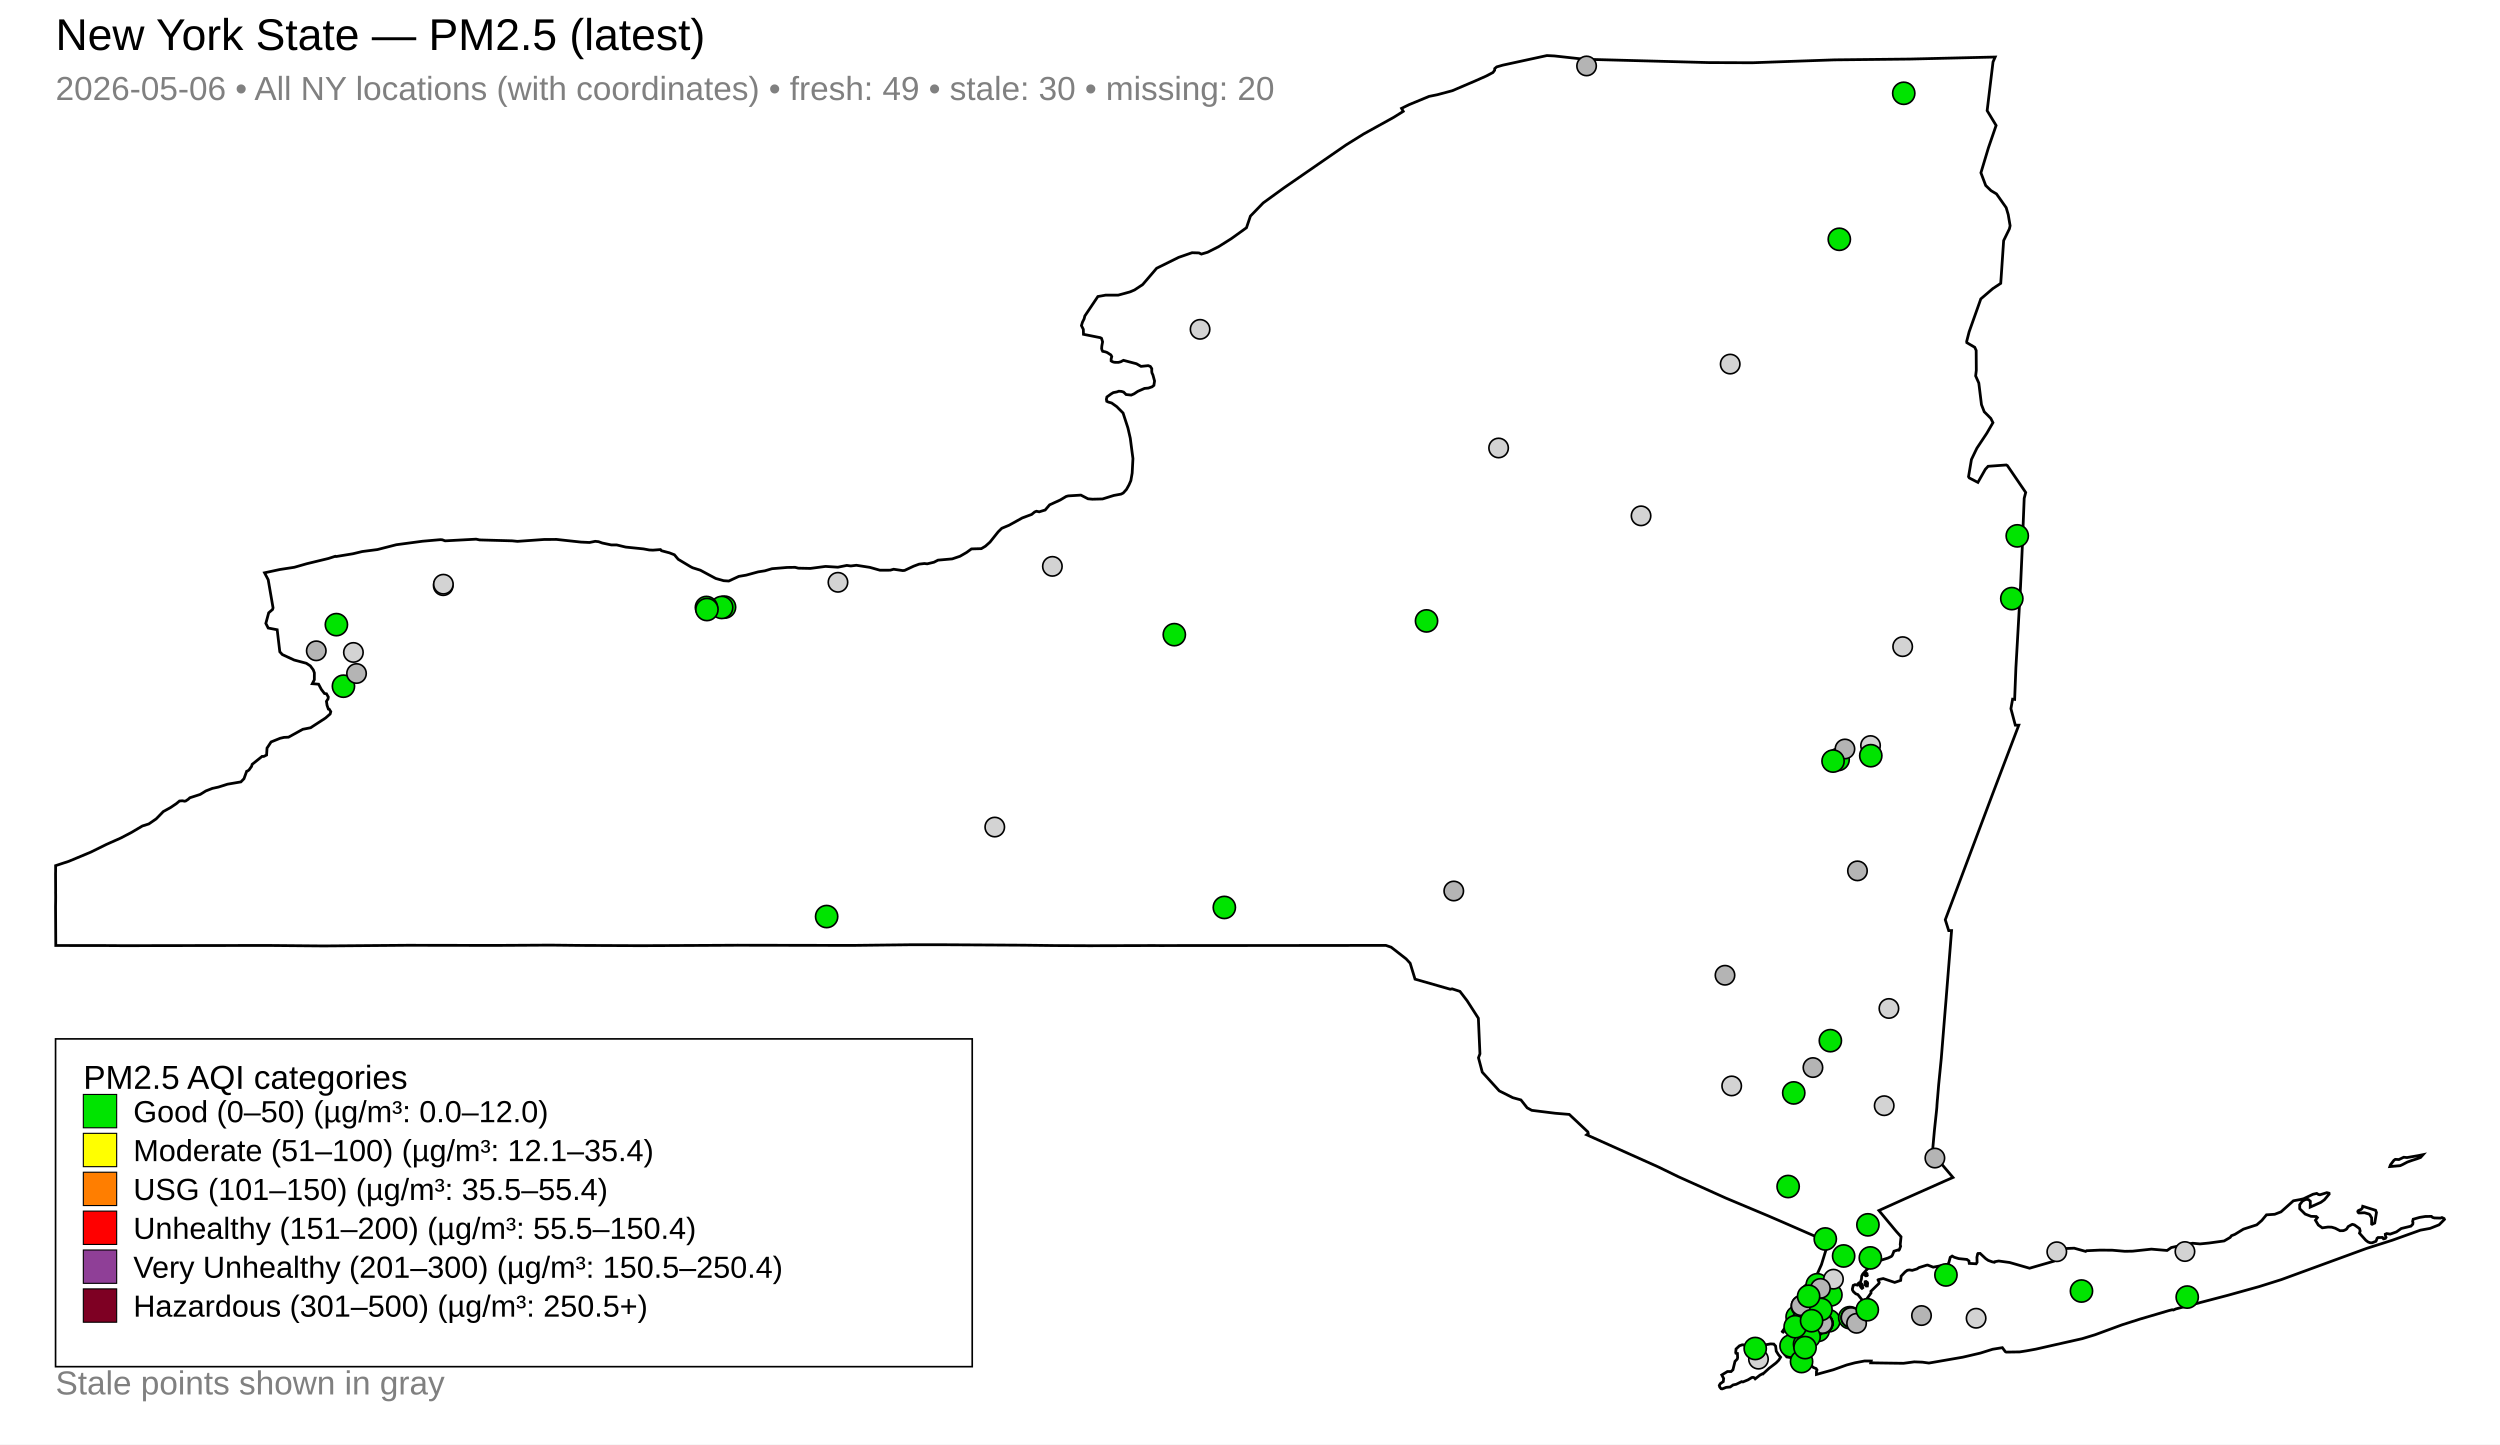
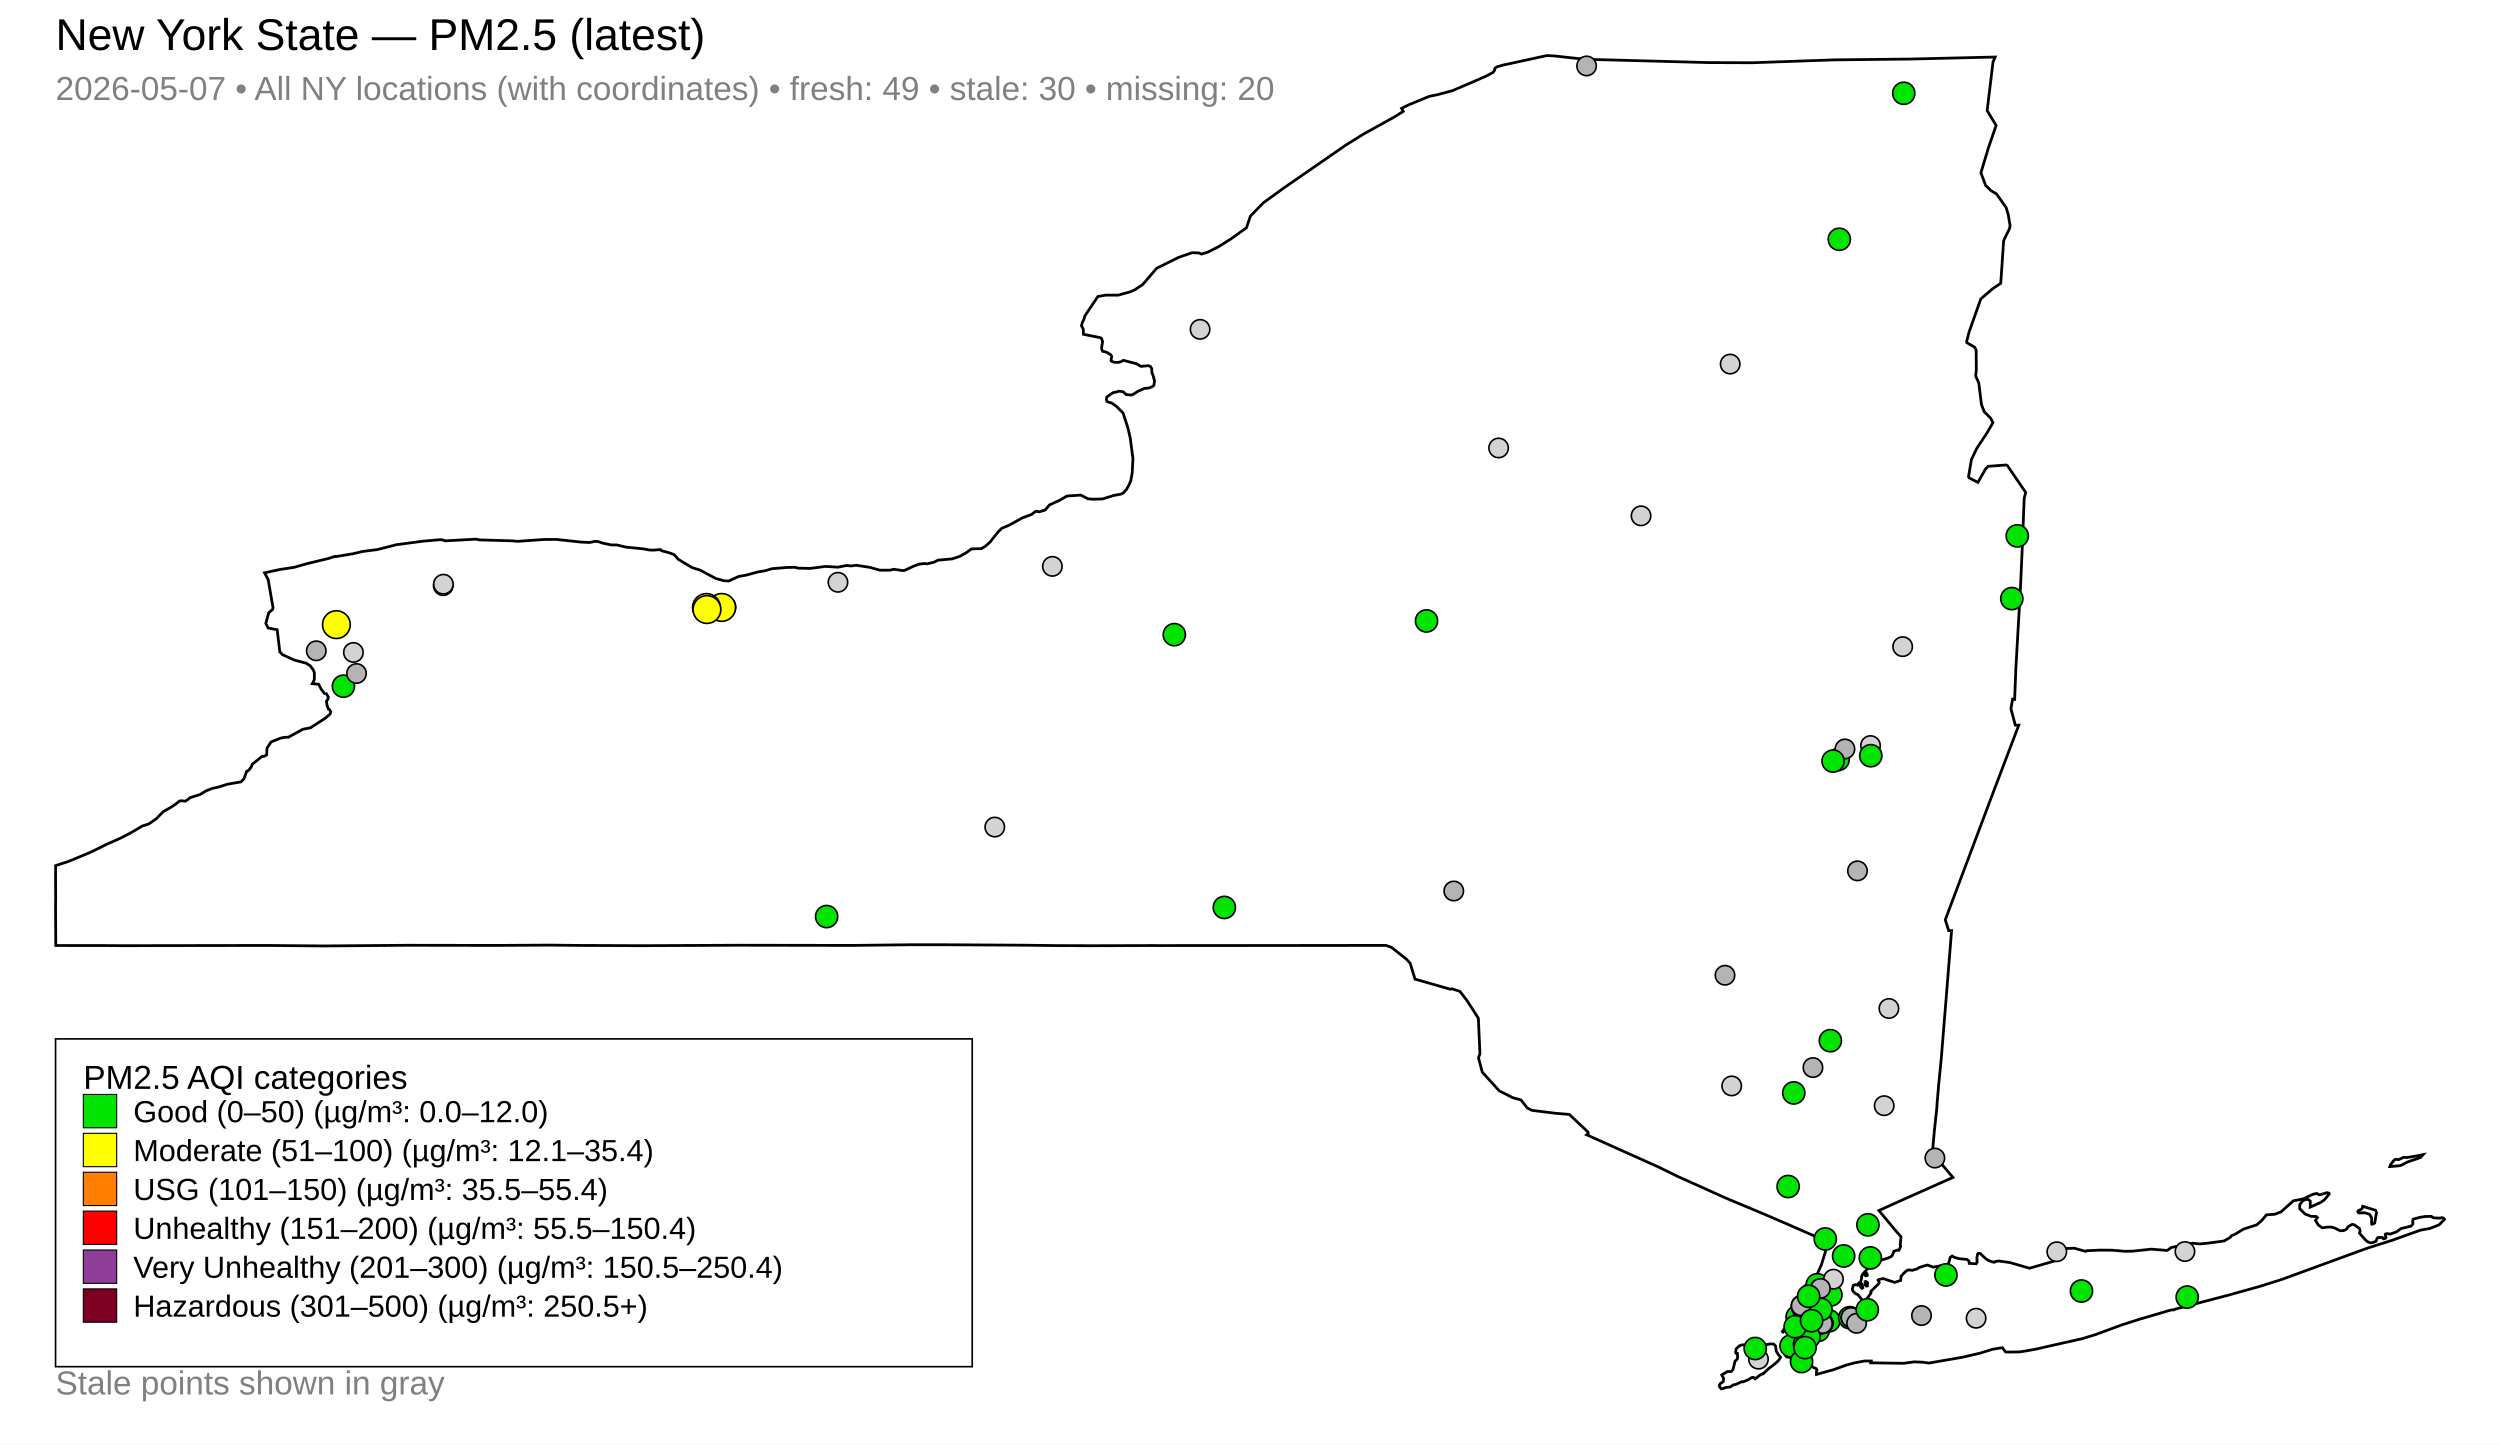
<svg xmlns="http://www.w3.org/2000/svg" width="900" height="520">
  <rect x="0" y="0" width="900" height="520" fill="white" />
  <text x="20" y="18" font-family="Arial, sans-serif" font-size="16">New York State — PM2.5 (latest)</text>
-   <text x="20" y="36" font-family="Arial, sans-serif" font-size="12" fill="gray">2026-05-06 • All NY locations (with coordinates) • fresh: 49 • stale: 30 • missing: 20</text>
+   <text x="20" y="36" font-family="Arial, sans-serif" font-size="12" fill="gray">2026-05-07 • All NY locations (with coordinates) • fresh: 49 • stale: 30 • missing: 20</text>
  <path d="M671.45,461.41 L671.76,461.32 L672.22,461.64 L672.35,461.97 L672.25,462.95 L671.86,462.98 L671.49,462.62 L671.42,461.90 L671.45,461.41 Z" fill="none" stroke="black" stroke-width="1" />
  <path d="M642.36,478.33 L642.45,478.27 L642.52,478.30 L642.67,478.45 L642.08,479.44 L641.97,479.57 L641.76,479.50 L641.65,479.36 L641.70,479.29 L642.36,478.33 Z" fill="none" stroke="black" stroke-width="1" />
  <path d="M631.09,495.85 L630.63,495.92 L629.30,496.74 L627.44,497.50 L626.99,497.39 L625.05,498.34 L623.91,498.58 L622.89,499.31 L621.43,499.45 L619.97,500.00 L619.59,499.94 L619.11,499.34 L618.94,498.75 L619.31,498.11 L620.38,497.37 L620.51,496.26 L619.84,494.98 L621.89,493.74 L623.20,493.75 L623.86,493.12 L624.60,490.10 L625.39,489.28 L625.54,488.77 L625.47,487.25 L624.94,487.17 L624.85,486.89 L624.98,485.63 L626.20,484.49 L627.20,484.13 L627.86,484.18 L628.29,484.48 L630.16,484.84 L633.73,484.48 L637.39,483.80 L638.55,483.86 L639.22,484.59 L639.45,486.43 L640.24,487.69 L641.02,488.58 L640.36,489.66 L639.38,490.65 L636.92,492.53 L634.68,494.60 L634.55,494.53 L633.57,495.05 L631.87,496.39 L631.55,496.00 L631.09,495.85 Z" fill="none" stroke="black" stroke-width="1" />
  <path d="M849.98,435.40 L850.40,435.00 L850.58,434.26 L855.20,435.70 L855.53,436.51 L854.90,440.30 L853.95,440.75 L853.79,440.66 L853.79,438.43 L853.14,437.30 L852.79,437.05 L851.24,436.59 L849.21,436.67 L848.92,436.46 L848.81,436.10 L849.05,435.78 L849.98,435.40 Z" fill="none" stroke="black" stroke-width="1" />
  <path d="M870.50,416.04 L872.32,415.67 L871.40,416.69 L870.20,417.14 L868.43,417.71 L866.65,418.34 L864.93,419.25 L864.09,419.63 L860.35,419.96 L860.56,419.36 L861.16,418.55 L861.81,417.71 L862.30,417.37 L863.61,417.44 L865.33,416.61 L866.53,416.72 L869.49,416.21 L870.50,416.04 Z" fill="none" stroke="black" stroke-width="1" />
  <path d="M672.13,458.56 L672.14,458.66 L672.14,458.72 L672.14,458.86 L672.23,459.11 L672.15,459.22 L671.72,459.30 L671.25,459.00 L671.26,458.78 L671.52,458.74 L671.57,458.43 L671.76,458.34 L672.01,458.42 L672.12,458.50 L672.13,458.56 Z" fill="none" stroke="black" stroke-width="1" />
  <path d="M711.67,111.62 L708.89,119.45 L708.00,122.91 L708.06,123.36 L710.90,125.02 L711.42,126.16 L711.47,133.32 L711.23,135.33 L712.37,137.90 L713.33,145.68 L714.32,148.22 L714.32,148.23 L716.69,150.62 L717.46,152.16 L716.34,154.09 L715.25,155.97 L711.69,161.33 L711.12,162.50 L709.72,165.42 L708.67,171.61 L708.95,172.06 L712.04,173.67 L714.72,168.95 L715.71,167.87 L722.27,167.39 L722.67,167.63 L728.86,176.71 L729.25,177.28 L728.71,179.40 L728.10,194.68 L728.09,194.76 L728.08,195.48 L728.05,196.41 L727.86,200.66 L727.39,211.06 L726.27,230.83 L725.74,240.07 L725.73,240.19 L725.72,240.42 L725.27,251.78 L724.54,251.70 L723.93,255.12 L725.51,261.06 L726.76,261.07 L722.18,273.10 L717.23,286.12 L710.91,302.93 L700.30,331.12 L701.53,335.01 L702.57,335.01 L700.65,358.95 L700.65,359.00 L700.08,365.91 L699.29,375.69 L698.86,381.02 L697.92,390.50 L697.50,395.54 L697.49,395.62 L697.48,395.72 L697.46,395.84 L697.46,395.89 L697.45,395.95 L697.30,397.94 L697.29,398.09 L697.29,398.14 L697.28,398.37 L697.27,398.55 L697.17,399.64 L697.11,400.19 L697.09,400.40 L696.44,406.47 L696.33,407.58 L695.65,415.11 L703.07,423.89 L700.16,425.16 L699.60,425.41 L688.75,430.24 L686.82,431.10 L686.00,431.46 L676.41,435.79 L680.06,440.19 L680.83,441.10 L681.61,442.05 L682.65,443.29 L684.29,445.13 L684.37,445.24 L684.08,448.06 L684.22,448.65 L683.79,449.84 L683.56,450.08 L683.30,449.97 L681.82,450.44 L681.25,451.90 L680.91,452.31 L679.66,452.90 L677.07,453.70 L675.98,454.45 L673.26,455.77 L670.59,458.65 L670.35,459.12 L670.21,459.39 L670.13,460.39 L669.78,461.51 L669.86,461.98 L670.22,462.23 L670.50,462.70 L670.50,462.99 L670.49,463.23 L670.60,463.60 L670.45,463.73 L670.31,463.82 L670.15,463.69 L669.84,463.26 L669.53,462.78 L669.70,462.27 L669.40,461.80 L669.23,461.82 L668.86,462.18 L668.61,462.63 L667.80,462.47 L667.16,462.76 L666.86,464.00 L666.90,464.43 L667.26,465.03 L668.07,465.76 L668.85,466.07 L670.08,467.63 L670.58,468.27 L671.16,468.23 L671.99,467.65 L672.01,467.64 L673.56,465.50 L673.52,464.88 L676.36,462.11 L676.53,461.69 L676.10,460.78 L676.22,460.66 L677.95,460.28 L682.09,461.67 L682.62,461.49 L684.24,460.94 L684.40,459.42 L685.84,457.89 L686.64,457.30 L687.38,457.17 L688.40,457.33 L690.11,456.81 L690.84,456.33 L693.58,455.47 L693.99,455.43 L695.96,456.18 L699.09,455.59 L699.56,455.74 L701.20,455.18 L701.51,454.68 L701.56,454.61 L702.09,452.64 L702.78,452.18 L702.84,452.21 L703.35,452.51 L703.54,452.61 L703.97,452.75 L705.14,453.10 L705.48,453.14 L705.92,453.18 L707.17,453.31 L707.99,453.39 L708.08,453.40 L708.82,453.94 L708.84,454.11 L708.93,454.82 L711.41,454.96 L711.75,454.44 L711.69,452.62 L711.97,451.37 L712.09,451.24 L712.84,451.23 L714.85,453.11 L715.77,453.74 L717.21,454.27 L717.99,454.42 L718.14,454.21 L719.54,453.96 L723.48,454.50 L723.48,454.50 L730.64,456.56 L739.37,454.04 L739.67,453.38 L739.84,451.18 L740.27,450.08 L743.57,449.47 L746.71,449.35 L750.83,450.50 L751.18,450.26 L756.02,450.04 L760.46,450.08 L764.95,450.47 L767.74,450.42 L774.50,449.69 L780.15,450.17 L781.68,449.11 L786.64,448.02 L789.37,447.57 L792.02,447.81 L795.24,447.49 L800.69,446.74 L802.85,445.48 L803.34,444.85 L804.55,444.38 L807.63,442.49 L812.44,440.94 L814.24,439.37 L815.93,437.34 L818.90,437.14 L821.17,436.26 L825.62,432.29 L828.10,431.83 L829.29,431.55 L832.69,429.93 L834.03,429.63 L834.66,430.02 L835.20,430.12 L837.67,429.36 L838.45,429.55 L838.50,429.87 L836.78,431.92 L835.52,432.84 L831.68,434.56 L831.72,432.46 L831.03,431.85 L830.34,431.77 L829.75,431.92 L828.83,432.45 L827.89,433.71 L827.90,435.13 L829.85,437.07 L831.97,437.88 L833.86,437.95 L834.26,438.34 L833.56,439.28 L834.59,441.01 L836.02,442.02 L838.12,441.73 L839.41,441.78 L840.70,442.17 L842.40,443.06 L843.63,443.03 L844.42,442.70 L844.83,442.40 L845.34,441.58 L846.64,440.84 L846.91,440.77 L847.62,440.98 L849.42,442.27 L849.66,443.16 L849.41,443.95 L851.70,446.51 L852.50,447.11 L853.25,447.39 L853.98,447.40 L855.33,446.86 L855.66,446.12 L855.74,445.80 L856.07,445.52 L857.67,445.48 L858.06,445.98 L858.15,445.97 L858.36,445.93 L858.75,445.80 L858.97,445.46 L858.75,444.81 L858.71,444.31 L859.20,444.09 L860.47,444.28 L862.73,443.48 L864.44,442.27 L867.94,441.41 L868.59,440.72 L868.67,440.13 L868.54,439.69 L868.75,438.92 L871.08,438.26 L873.13,437.93 L875.32,437.90 L875.73,438.27 L876.37,438.45 L878.55,438.52 L879.10,438.32 L879.86,438.67 L880.00,438.99 L878.08,440.93 L874.83,442.22 L871.35,442.86 L861.17,446.50 L851.91,449.45 L821.30,460.65 L813.23,463.19 L801.98,466.32 L783.30,471.22 L782.44,471.59 L781.99,471.51 L780.80,471.81 L770.46,474.85 L763.93,476.94 L754.22,480.51 L749.60,481.92 L739.78,484.13 L732.91,485.69 L729.57,486.30 L727.07,486.69 L726.81,486.69 L722.25,486.76 L721.89,486.57 L720.85,485.16 L717.35,485.73 L712.94,487.11 L709.48,487.92 L706.59,488.59 L694.41,490.70 L692.08,490.38 L689.13,490.27 L685.24,490.79 L679.31,490.71 L673.48,490.62 L673.53,490.41 L673.63,489.97 L671.28,489.95 L668.40,490.49 L667.81,490.60 L664.81,491.39 L659.97,493.12 L653.92,494.79 L653.93,493.72 L654.12,493.19 L653.80,492.69 L653.48,492.56 L652.83,492.29 L652.23,491.79 L651.22,491.87 L647.74,492.11 L646.58,492.09 L645.82,491.85 L645.49,491.67 L645.39,491.28 L646.01,490.71 L646.11,490.58 L646.63,489.96 L646.44,489.42 L645.61,488.88 L643.23,488.50 L642.49,487.59 L642.19,486.33 L642.63,485.03 L642.90,484.64 L643.31,484.03 L644.81,482.70 L644.57,480.60 L644.31,480.34 L644.19,480.22 L644.10,479.73 L644.44,479.04 L644.79,478.83 L644.97,478.16 L644.68,477.60 L644.13,477.34 L645.30,472.33 L645.80,471.59 L646.70,470.22 L647.56,468.92 L648.23,467.90 L652.43,461.52 L653.54,459.79 L654.04,459.01 L654.05,459.01 L654.69,457.56 L655.54,455.67 L655.73,455.24 L658.33,446.78 L657.39,446.77 L656.39,446.35 L642.34,440.21 L642.34,440.21 L636.74,437.79 L636.27,437.59 L623.59,432.27 L621.30,431.31 L607.02,424.88 L604.15,423.59 L597.03,420.12 L571.21,408.53 L571.77,408.09 L571.62,407.48 L564.94,401.19 L564.57,401.16 L559.87,400.77 L551.43,399.72 L549.78,398.82 L547.54,395.98 L544.57,395.15 L539.74,392.72 L533.62,385.98 L532.58,382.03 L532.25,380.80 L532.78,379.37 L532.21,366.57 L528.15,360.25 L525.58,356.90 L522.77,355.99 L522.09,356.12 L509.41,352.49 L507.66,346.77 L506.19,345.18 L500.83,341.00 L498.91,340.34 L491.03,340.35 L490.57,340.35 L486.12,340.35 L485.47,340.36 L485.40,340.37 L431.39,340.39 L431.08,340.39 L417.73,340.41 L415.79,340.40 L414.97,340.40 L413.41,340.40 L391.85,340.46 L391.18,340.45 L378.97,340.40 L378.49,340.39 L368.59,340.27 L368.53,340.27 L340.49,340.11 L338.40,340.10 L329.08,340.10 L328.96,340.11 L328.40,340.11 L327.31,340.11 L326.71,340.12 L324.20,340.15 L324.19,340.15 L319.64,340.20 L319.63,340.20 L306.90,340.35 L265.50,340.28 L254.11,340.34 L238.89,340.41 L230.96,340.44 L229.96,340.44 L208.32,340.35 L208.29,340.35 L198.12,340.24 L189.21,340.29 L178.17,340.35 L146.78,340.30 L116.53,340.54 L111.73,340.50 L97.20,340.37 L96.24,340.36 L44.33,340.44 L42.93,340.43 L36.46,340.39 L34.89,340.38 L34.89,340.39 L20.08,340.38 L20.00,326.35 L20.03,324.28 L20.04,323.01 L20.03,321.88 L20.02,321.20 L20.03,320.78 L20.00,314.47 L20.02,313.59 L20.02,311.63 L24.82,310.05 L32.70,306.76 L38.29,304.00 L43.48,301.69 L47.32,299.68 L51.26,297.35 L53.57,296.62 L56.23,294.79 L58.80,292.15 L61.36,290.74 L63.51,289.29 L64.62,288.36 L65.67,288.28 L66.45,288.43 L66.85,288.35 L67.76,287.74 L68.34,287.20 L72.08,285.99 L74.12,284.73 L76.48,283.81 L78.63,283.35 L81.89,282.31 L86.73,281.48 L87.83,280.34 L88.03,279.78 L88.81,277.65 L89.17,277.53 L89.64,277.18 L90.54,275.93 L90.79,275.15 L94.34,272.31 L94.94,272.32 L95.97,271.81 L96.13,269.31 L97.59,267.10 L100.85,265.78 L102.24,265.46 L103.87,265.38 L108.98,262.55 L111.81,261.99 L117.20,258.48 L118.85,257.03 L119.08,256.20 L118.52,255.30 L118.21,255.25 L117.74,253.94 L117.52,252.48 L118.09,251.60 L118.19,250.93 L117.53,249.76 L116.81,249.66 L115.68,248.18 L114.69,246.31 L112.43,246.13 L113.16,244.71 L113.17,242.22 L112.79,241.17 L111.73,239.73 L111.48,239.56 L110.26,238.77 L105.89,237.61 L101.65,235.65 L100.73,234.64 L99.82,226.98 L99.79,226.71 L96.55,226.09 L95.70,224.42 L96.73,220.61 L98.11,219.42 L98.30,218.83 L96.55,208.71 L95.24,206.21 L100.75,205.02 L105.97,204.22 L110.44,202.94 L118.20,201.06 L120.72,200.26 L120.96,200.36 L127.08,199.35 L130.41,198.55 L135.88,197.84 L142.68,196.10 L152.14,194.84 L158.51,194.28 L159.20,194.32 L160.22,194.70 L161.05,194.66 L171.41,194.10 L172.66,194.37 L184.42,194.70 L186.27,194.89 L195.89,194.21 L200.32,194.19 L209.12,195.15 L212.16,195.29 L212.25,195.29 L214.25,194.88 L215.47,195.00 L216.80,195.48 L220.09,196.18 L222.04,196.18 L225.25,196.95 L231.64,197.60 L233.73,197.99 L235.06,198.05 L237.77,197.85 L238.13,198.26 L240.99,199.02 L242.78,199.72 L244.16,201.35 L248.63,204.03 L249.35,204.40 L252.12,205.27 L254.96,206.80 L257.67,208.25 L260.52,209.05 L262.36,209.17 L265.97,207.50 L268.62,207.05 L272.95,205.87 L275.37,205.49 L277.93,204.73 L278.54,204.68 L279.56,204.60 L283.36,204.28 L286.24,204.24 L287.40,204.54 L291.73,204.63 L297.18,203.91 L301.64,204.19 L304.86,203.55 L306.28,203.75 L308.30,203.50 L313.14,204.25 L316.78,205.28 L320.50,205.26 L321.72,204.93 L324.99,205.41 L325.67,205.34 L328.91,203.82 L330.88,203.09 L332.77,202.87 L333.80,202.98 L336.24,202.39 L337.69,201.65 L342.80,201.20 L345.59,200.26 L347.98,198.88 L349.72,197.61 L350.65,197.58 L353.28,197.51 L354.75,196.63 L356.40,195.16 L359.33,191.47 L360.63,190.19 L362.11,189.57 L363.20,189.12 L368.02,186.45 L371.39,185.20 L372.46,184.32 L373.13,184.05 L374.11,184.26 L376.27,183.60 L377.85,181.75 L381.66,180.01 L383.82,178.72 L384.57,178.52 L389.12,178.24 L391.66,179.56 L393.25,179.71 L396.92,179.62 L400.98,178.36 L403.59,177.88 L404.37,177.48 L405.53,176.19 L406.42,174.60 L407.11,173.02 L407.58,170.32 L407.86,165.08 L407.43,161.84 L406.90,157.75 L406.05,154.06 L404.30,148.68 L402.03,146.39 L400.20,145.08 L399.02,144.75 L398.43,144.46 L398.30,143.71 L398.49,142.90 L399.19,142.40 L399.96,141.84 L400.79,141.34 L402.07,141.09 L402.77,140.84 L403.73,140.91 L404.50,141.15 L405.39,142.03 L407.24,142.23 L408.27,141.78 L409.60,140.89 L412.03,139.83 L413.42,139.71 L414.75,139.25 L415.40,138.73 L415.64,137.15 L415.05,134.99 L414.70,134.22 L414.63,133.66 L414.63,132.69 L414.11,131.91 L413.35,131.63 L410.77,131.90 L409.13,130.95 L404.44,129.72 L403.48,130.23 L402.65,130.45 L401.80,130.45 L401.14,130.42 L400.49,130.22 L400.01,129.92 L400.01,129.23 L400.23,128.35 L399.91,127.76 L398.58,126.91 L397.93,126.67 L396.96,126.47 L396.72,126.00 L396.59,125.47 L396.65,124.60 L396.94,123.06 L396.55,121.81 L396.15,121.57 L390.05,120.35 L390.00,118.58 L389.32,117.22 L389.67,116.02 L390.28,114.79 L390.55,113.73 L395.23,106.75 L398.07,106.24 L402.54,106.25 L406.75,105.10 L408.43,104.39 L411.37,102.44 L416.39,96.57 L424.32,92.65 L429.13,90.98 L431.61,91.05 L432.49,91.47 L434.73,90.81 L438.71,88.79 L443.22,85.95 L444.47,85.06 L448.73,81.98 L450.15,77.80 L454.75,73.05 L462.25,67.61 L484.59,52.17 L490.91,48.23 L501.72,42.25 L505.17,40.09 L504.56,39.01 L507.22,37.70 L514.47,34.70 L517.43,34.10 L522.81,32.66 L530.97,29.18 L535.07,27.36 L537.46,26.10 L538.06,25.30 L538.10,24.70 L538.81,24.08 L541.02,23.45 L556.89,20.00 L559.60,20.14 L567.94,21.06 L570.44,21.33 L615.11,22.53 L630.83,22.59 L643.82,22.13 L660.44,21.55 L687.64,21.26 L718.26,20.53 L717.49,22.29 L716.48,30.64 L715.37,39.83 L718.60,45.16 L715.84,53.19 L713.13,62.21 L714.85,66.77 L716.21,68.09 L716.77,68.63 L718.74,69.81 L718.74,69.81 L722.22,74.75 L722.96,77.26 L723.64,81.27 L723.38,82.39 L721.31,86.62 L720.42,99.76 L720.26,102.01 L717.42,103.89 L713.09,107.61 L711.67,111.62 Z" fill="none" stroke="black" stroke-width="1" />
  <circle cx="623.41" cy="390.93" r="3.50" fill="lightgray" stroke="black" stroke-width="0.6" />
  <circle cx="113.86" cy="234.29" r="3.50" fill="rgb(180,180,180)" stroke="black" stroke-width="0.6" />
  <circle cx="643.73" cy="427.15" r="4.00" fill="#00E400" stroke="black" stroke-width="0.6" />
  <circle cx="652.45" cy="465.63" r="4.00" fill="#00E400" stroke="black" stroke-width="0.6" />
  <circle cx="645.75" cy="393.45" r="4.00" fill="#00E400" stroke="black" stroke-width="0.6" />
  <circle cx="633.05" cy="489.30" r="3.50" fill="lightgray" stroke="black" stroke-width="0.6" />
  <circle cx="539.50" cy="161.27" r="3.50" fill="lightgray" stroke="black" stroke-width="0.6" />
  <circle cx="711.40" cy="474.57" r="3.50" fill="lightgray" stroke="black" stroke-width="0.6" />
  <circle cx="159.56" cy="210.84" r="3.50" fill="lightgray" stroke="black" stroke-width="0.6" />
  <circle cx="590.78" cy="185.70" r="3.50" fill="lightgray" stroke="black" stroke-width="0.6" />
  <circle cx="622.87" cy="131.07" r="3.50" fill="lightgray" stroke="black" stroke-width="0.6" />
  <circle cx="358.12" cy="297.74" r="3.50" fill="lightgray" stroke="black" stroke-width="0.6" />
  <circle cx="513.55" cy="223.53" r="4.00" fill="#00E400" stroke="black" stroke-width="0.6" />
  <circle cx="432.03" cy="118.56" r="3.50" fill="lightgray" stroke="black" stroke-width="0.6" />
  <circle cx="260.84" cy="218.57" r="4.00" fill="#00E400" stroke="black" stroke-width="0.6" />
  <circle cx="654.21" cy="462.50" r="4.00" fill="#00E400" stroke="black" stroke-width="0.6" />
  <circle cx="657.44" cy="466.02" r="4.00" fill="#00E400" stroke="black" stroke-width="0.6" />
  <circle cx="658.41" cy="475.49" r="4.00" fill="#00E400" stroke="black" stroke-width="0.6" />
  <circle cx="673.39" cy="268.40" r="3.50" fill="lightgray" stroke="black" stroke-width="0.6" />
  <circle cx="301.67" cy="209.63" r="3.50" fill="lightgray" stroke="black" stroke-width="0.6" />
  <circle cx="665.90" cy="474.36" r="4.00" fill="#00E400" stroke="black" stroke-width="0.6" />
  <circle cx="662.15" cy="86.14" r="4.00" fill="#00E400" stroke="black" stroke-width="0.6" />
  <circle cx="672.45" cy="440.94" r="4.00" fill="#00E400" stroke="black" stroke-width="0.6" />
  <circle cx="684.96" cy="232.79" r="3.50" fill="lightgray" stroke="black" stroke-width="0.6" />
  <circle cx="678.31" cy="398.05" r="3.50" fill="lightgray" stroke="black" stroke-width="0.6" />
  <circle cx="648.49" cy="475.16" r="3.50" fill="rgb(180,180,180)" stroke="black" stroke-width="0.6" />
  <circle cx="422.75" cy="228.48" r="4.00" fill="#00E400" stroke="black" stroke-width="0.6" />
  <circle cx="297.59" cy="329.96" r="4.00" fill="#00E400" stroke="black" stroke-width="0.6" />
  <circle cx="749.33" cy="464.77" r="4.00" fill="#00E400" stroke="black" stroke-width="0.6" />
  <circle cx="644.77" cy="484.52" r="4.00" fill="#00E400" stroke="black" stroke-width="0.6" />
  <circle cx="127.23" cy="234.88" r="3.50" fill="lightgray" stroke="black" stroke-width="0.6" />
  <circle cx="673.48" cy="272.05" r="4.00" fill="#00E400" stroke="black" stroke-width="0.6" />
  <circle cx="123.64" cy="247.03" r="4.00" fill="#00E400" stroke="black" stroke-width="0.6" />
  <circle cx="159.62" cy="210.31" r="3.50" fill="lightgray" stroke="black" stroke-width="0.6" />
  <circle cx="691.74" cy="473.60" r="3.50" fill="rgb(180,180,180)" stroke="black" stroke-width="0.6" />
  <circle cx="647.35" cy="476.84" r="3.50" fill="rgb(180,180,180)" stroke="black" stroke-width="0.6" />
  <circle cx="654.57" cy="478.94" r="4.00" fill="#00E400" stroke="black" stroke-width="0.6" />
  <circle cx="659.13" cy="466.16" r="4.00" fill="#00E400" stroke="black" stroke-width="0.6" />
  <circle cx="660.05" cy="460.50" r="3.50" fill="lightgray" stroke="black" stroke-width="0.6" />
  <circle cx="680.01" cy="363.05" r="3.50" fill="lightgray" stroke="black" stroke-width="0.6" />
  <circle cx="786.58" cy="450.55" r="3.50" fill="lightgray" stroke="black" stroke-width="0.6" />
  <circle cx="571.17" cy="23.74" r="3.50" fill="rgb(180,180,180)" stroke="black" stroke-width="0.6" />
  <circle cx="740.45" cy="450.63" r="3.50" fill="lightgray" stroke="black" stroke-width="0.6" />
  <circle cx="128.35" cy="242.46" r="3.50" fill="rgb(180,180,180)" stroke="black" stroke-width="0.6" />
  <circle cx="378.86" cy="203.89" r="3.50" fill="lightgray" stroke="black" stroke-width="0.6" />
  <circle cx="666.63" cy="474.18" r="3.50" fill="rgb(180,180,180)" stroke="black" stroke-width="0.6" />
-   <circle cx="259.81" cy="218.68" r="4.00" fill="#00E400" stroke="black" stroke-width="0.6" />
+   <circle cx="259.81" cy="218.68" r="5.00" fill="#FFFF00" stroke="black" stroke-width="0.6" />
  <circle cx="655.35" cy="463.83" r="3.50" fill="rgb(180,180,180)" stroke="black" stroke-width="0.6" />
  <circle cx="631.88" cy="485.46" r="4.00" fill="#00E400" stroke="black" stroke-width="0.6" />
  <circle cx="673.32" cy="452.85" r="4.00" fill="#00E400" stroke="black" stroke-width="0.6" />
  <circle cx="651.55" cy="480.96" r="3.50" fill="rgb(180,180,180)" stroke="black" stroke-width="0.6" />
  <circle cx="523.36" cy="320.76" r="3.50" fill="rgb(180,180,180)" stroke="black" stroke-width="0.6" />
  <circle cx="672.22" cy="471.51" r="3.50" fill="rgb(180,180,180)" stroke="black" stroke-width="0.6" />
  <circle cx="666.37" cy="474.31" r="3.50" fill="rgb(180,180,180)" stroke="black" stroke-width="0.6" />
  <circle cx="672.22" cy="471.51" r="3.50" fill="rgb(180,180,180)" stroke="black" stroke-width="0.6" />
  <circle cx="685.35" cy="33.58" r="4.00" fill="#00E400" stroke="black" stroke-width="0.6" />
-   <circle cx="254.31" cy="218.69" r="4.00" fill="#00E400" stroke="black" stroke-width="0.6" />
+   <circle cx="254.31" cy="218.69" r="5.00" fill="#FFFF00" stroke="black" stroke-width="0.6" />
  <circle cx="666.34" cy="474.37" r="3.50" fill="rgb(180,180,180)" stroke="black" stroke-width="0.6" />
  <circle cx="666.37" cy="474.31" r="3.50" fill="rgb(180,180,180)" stroke="black" stroke-width="0.6" />
  <circle cx="646.96" cy="474.10" r="4.00" fill="#00E400" stroke="black" stroke-width="0.6" />
  <circle cx="652.66" cy="384.32" r="3.50" fill="rgb(180,180,180)" stroke="black" stroke-width="0.6" />
  <circle cx="657.10" cy="446.03" r="4.00" fill="#00E400" stroke="black" stroke-width="0.6" />
  <circle cx="652.89" cy="477.50" r="4.00" fill="#00E400" stroke="black" stroke-width="0.6" />
-   <circle cx="121.10" cy="224.87" r="4.00" fill="#00E400" stroke="black" stroke-width="0.6" />
+   <circle cx="121.10" cy="224.87" r="5.00" fill="#FFFF00" stroke="black" stroke-width="0.6" />
  <circle cx="648.56" cy="490.16" r="4.00" fill="#00E400" stroke="black" stroke-width="0.6" />
  <circle cx="656.29" cy="476.41" r="3.50" fill="rgb(180,180,180)" stroke="black" stroke-width="0.6" />
  <circle cx="656.29" cy="476.43" r="3.50" fill="rgb(180,180,180)" stroke="black" stroke-width="0.6" />
  <circle cx="656.31" cy="476.41" r="3.50" fill="rgb(180,180,180)" stroke="black" stroke-width="0.6" />
  <circle cx="656.37" cy="476.36" r="3.50" fill="rgb(180,180,180)" stroke="black" stroke-width="0.6" />
  <circle cx="656.16" cy="476.60" r="3.50" fill="rgb(180,180,180)" stroke="black" stroke-width="0.6" />
  <circle cx="656.27" cy="476.40" r="3.50" fill="rgb(180,180,180)" stroke="black" stroke-width="0.6" />
  <circle cx="656.09" cy="476.47" r="3.50" fill="rgb(180,180,180)" stroke="black" stroke-width="0.6" />
  <circle cx="668.37" cy="476.39" r="3.50" fill="rgb(180,180,180)" stroke="black" stroke-width="0.6" />
  <circle cx="440.76" cy="326.68" r="4.00" fill="#00E400" stroke="black" stroke-width="0.6" />
  <circle cx="648.83" cy="470.23" r="4.00" fill="#00E400" stroke="black" stroke-width="0.6" />
  <circle cx="672.22" cy="471.51" r="4.00" fill="#00E400" stroke="black" stroke-width="0.6" />
  <circle cx="724.25" cy="215.50" r="4.00" fill="#00E400" stroke="black" stroke-width="0.6" />
  <circle cx="668.69" cy="313.51" r="3.50" fill="rgb(180,180,180)" stroke="black" stroke-width="0.6" />
  <circle cx="648.60" cy="476.10" r="4.00" fill="#00E400" stroke="black" stroke-width="0.6" />
  <circle cx="661.73" cy="273.43" r="4.00" fill="#00E400" stroke="black" stroke-width="0.6" />
  <circle cx="649.63" cy="483.92" r="4.00" fill="#00E400" stroke="black" stroke-width="0.6" />
  <circle cx="658.93" cy="374.64" r="4.00" fill="#00E400" stroke="black" stroke-width="0.6" />
  <circle cx="696.56" cy="416.90" r="3.50" fill="rgb(180,180,180)" stroke="black" stroke-width="0.6" />
  <circle cx="787.40" cy="466.95" r="3.50" fill="rgb(180,180,180)" stroke="black" stroke-width="0.6" />
  <circle cx="664.18" cy="269.63" r="3.50" fill="rgb(180,180,180)" stroke="black" stroke-width="0.6" />
  <circle cx="621.00" cy="351.09" r="3.50" fill="rgb(180,180,180)" stroke="black" stroke-width="0.6" />
-   <circle cx="254.50" cy="219.43" r="4.00" fill="#00E400" stroke="black" stroke-width="0.6" />
+   <circle cx="254.50" cy="219.43" r="5.00" fill="#FFFF00" stroke="black" stroke-width="0.6" />
  <circle cx="651.28" cy="481.27" r="4.00" fill="#00E400" stroke="black" stroke-width="0.6" />
  <circle cx="787.40" cy="466.95" r="4.00" fill="#00E400" stroke="black" stroke-width="0.6" />
  <circle cx="663.71" cy="452.15" r="4.00" fill="#00E400" stroke="black" stroke-width="0.6" />
  <circle cx="646.26" cy="477.62" r="4.00" fill="#00E400" stroke="black" stroke-width="0.6" />
  <circle cx="649.82" cy="485.14" r="4.00" fill="#00E400" stroke="black" stroke-width="0.6" />
  <circle cx="648.41" cy="470.06" r="3.50" fill="rgb(180,180,180)" stroke="black" stroke-width="0.6" />
  <circle cx="655.55" cy="471.39" r="4.00" fill="#00E400" stroke="black" stroke-width="0.6" />
  <circle cx="659.90" cy="273.99" r="4.00" fill="#00E400" stroke="black" stroke-width="0.6" />
  <circle cx="726.21" cy="192.91" r="4.00" fill="#00E400" stroke="black" stroke-width="0.6" />
  <circle cx="652.17" cy="475.46" r="4.00" fill="#00E400" stroke="black" stroke-width="0.6" />
  <circle cx="700.54" cy="458.98" r="4.00" fill="#00E400" stroke="black" stroke-width="0.6" />
  <circle cx="651.10" cy="466.65" r="4.00" fill="#00E400" stroke="black" stroke-width="0.6" />
  <rect x="20" y="374" width="330" height="118" fill="white" stroke="black" stroke-width="0.6" />
  <text x="30" y="392" font-family="Arial, sans-serif" font-size="12">PM2.5 AQI categories</text>
  <rect x="30" y="394" width="12" height="12" fill="#00E400" stroke="black" stroke-width="0.4" />
  <text x="48" y="404" font-family="Arial, sans-serif" font-size="11">Good (0–50)  (µg/m³: 0.0–12.0)</text>
  <rect x="30" y="408" width="12" height="12" fill="#FFFF00" stroke="black" stroke-width="0.4" />
  <text x="48" y="418" font-family="Arial, sans-serif" font-size="11">Moderate (51–100)  (µg/m³: 12.1–35.4)</text>
  <rect x="30" y="422" width="12" height="12" fill="#FF7E00" stroke="black" stroke-width="0.4" />
  <text x="48" y="432" font-family="Arial, sans-serif" font-size="11">USG (101–150)  (µg/m³: 35.5–55.4)</text>
  <rect x="30" y="436" width="12" height="12" fill="#FF0000" stroke="black" stroke-width="0.4" />
  <text x="48" y="446" font-family="Arial, sans-serif" font-size="11">Unhealthy (151–200)  (µg/m³: 55.5–150.4)</text>
  <rect x="30" y="450" width="12" height="12" fill="#8F3F97" stroke="black" stroke-width="0.4" />
  <text x="48" y="460" font-family="Arial, sans-serif" font-size="11">Very Unhealthy (201–300)  (µg/m³: 150.5–250.4)</text>
  <rect x="30" y="464" width="12" height="12" fill="#7E0023" stroke="black" stroke-width="0.4" />
  <text x="48" y="474" font-family="Arial, sans-serif" font-size="11">Hazardous (301–500)  (µg/m³: 250.5+)</text>
  <text x="20" y="502" font-family="Arial, sans-serif" font-size="12" fill="gray">Stale points shown in gray</text>
</svg>
